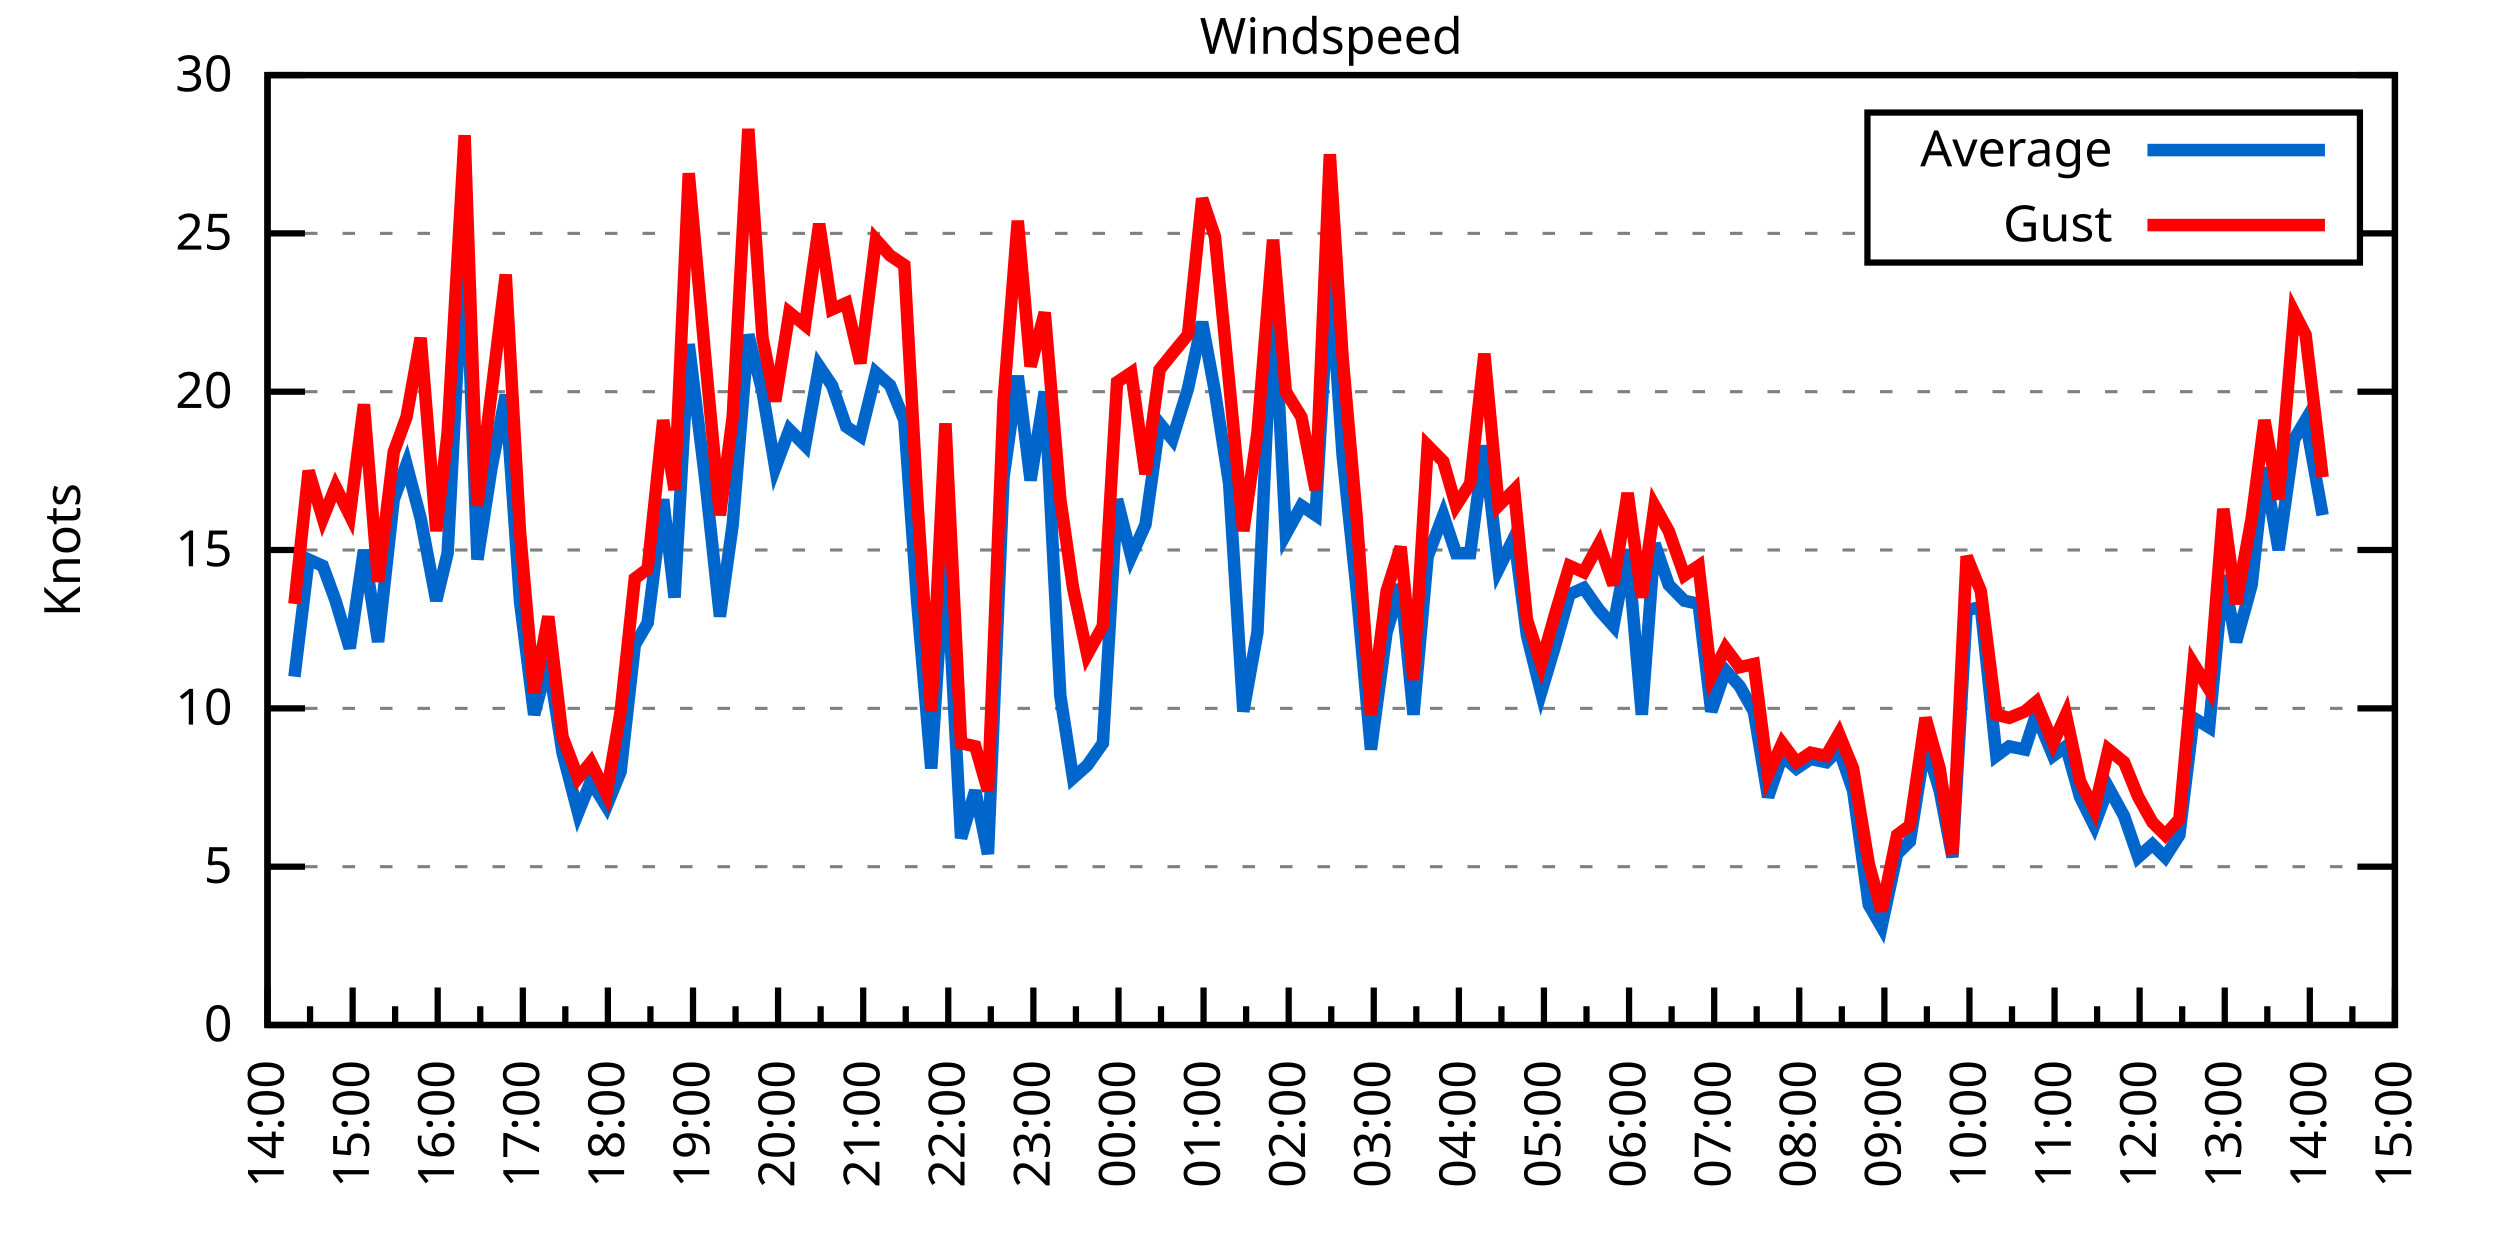
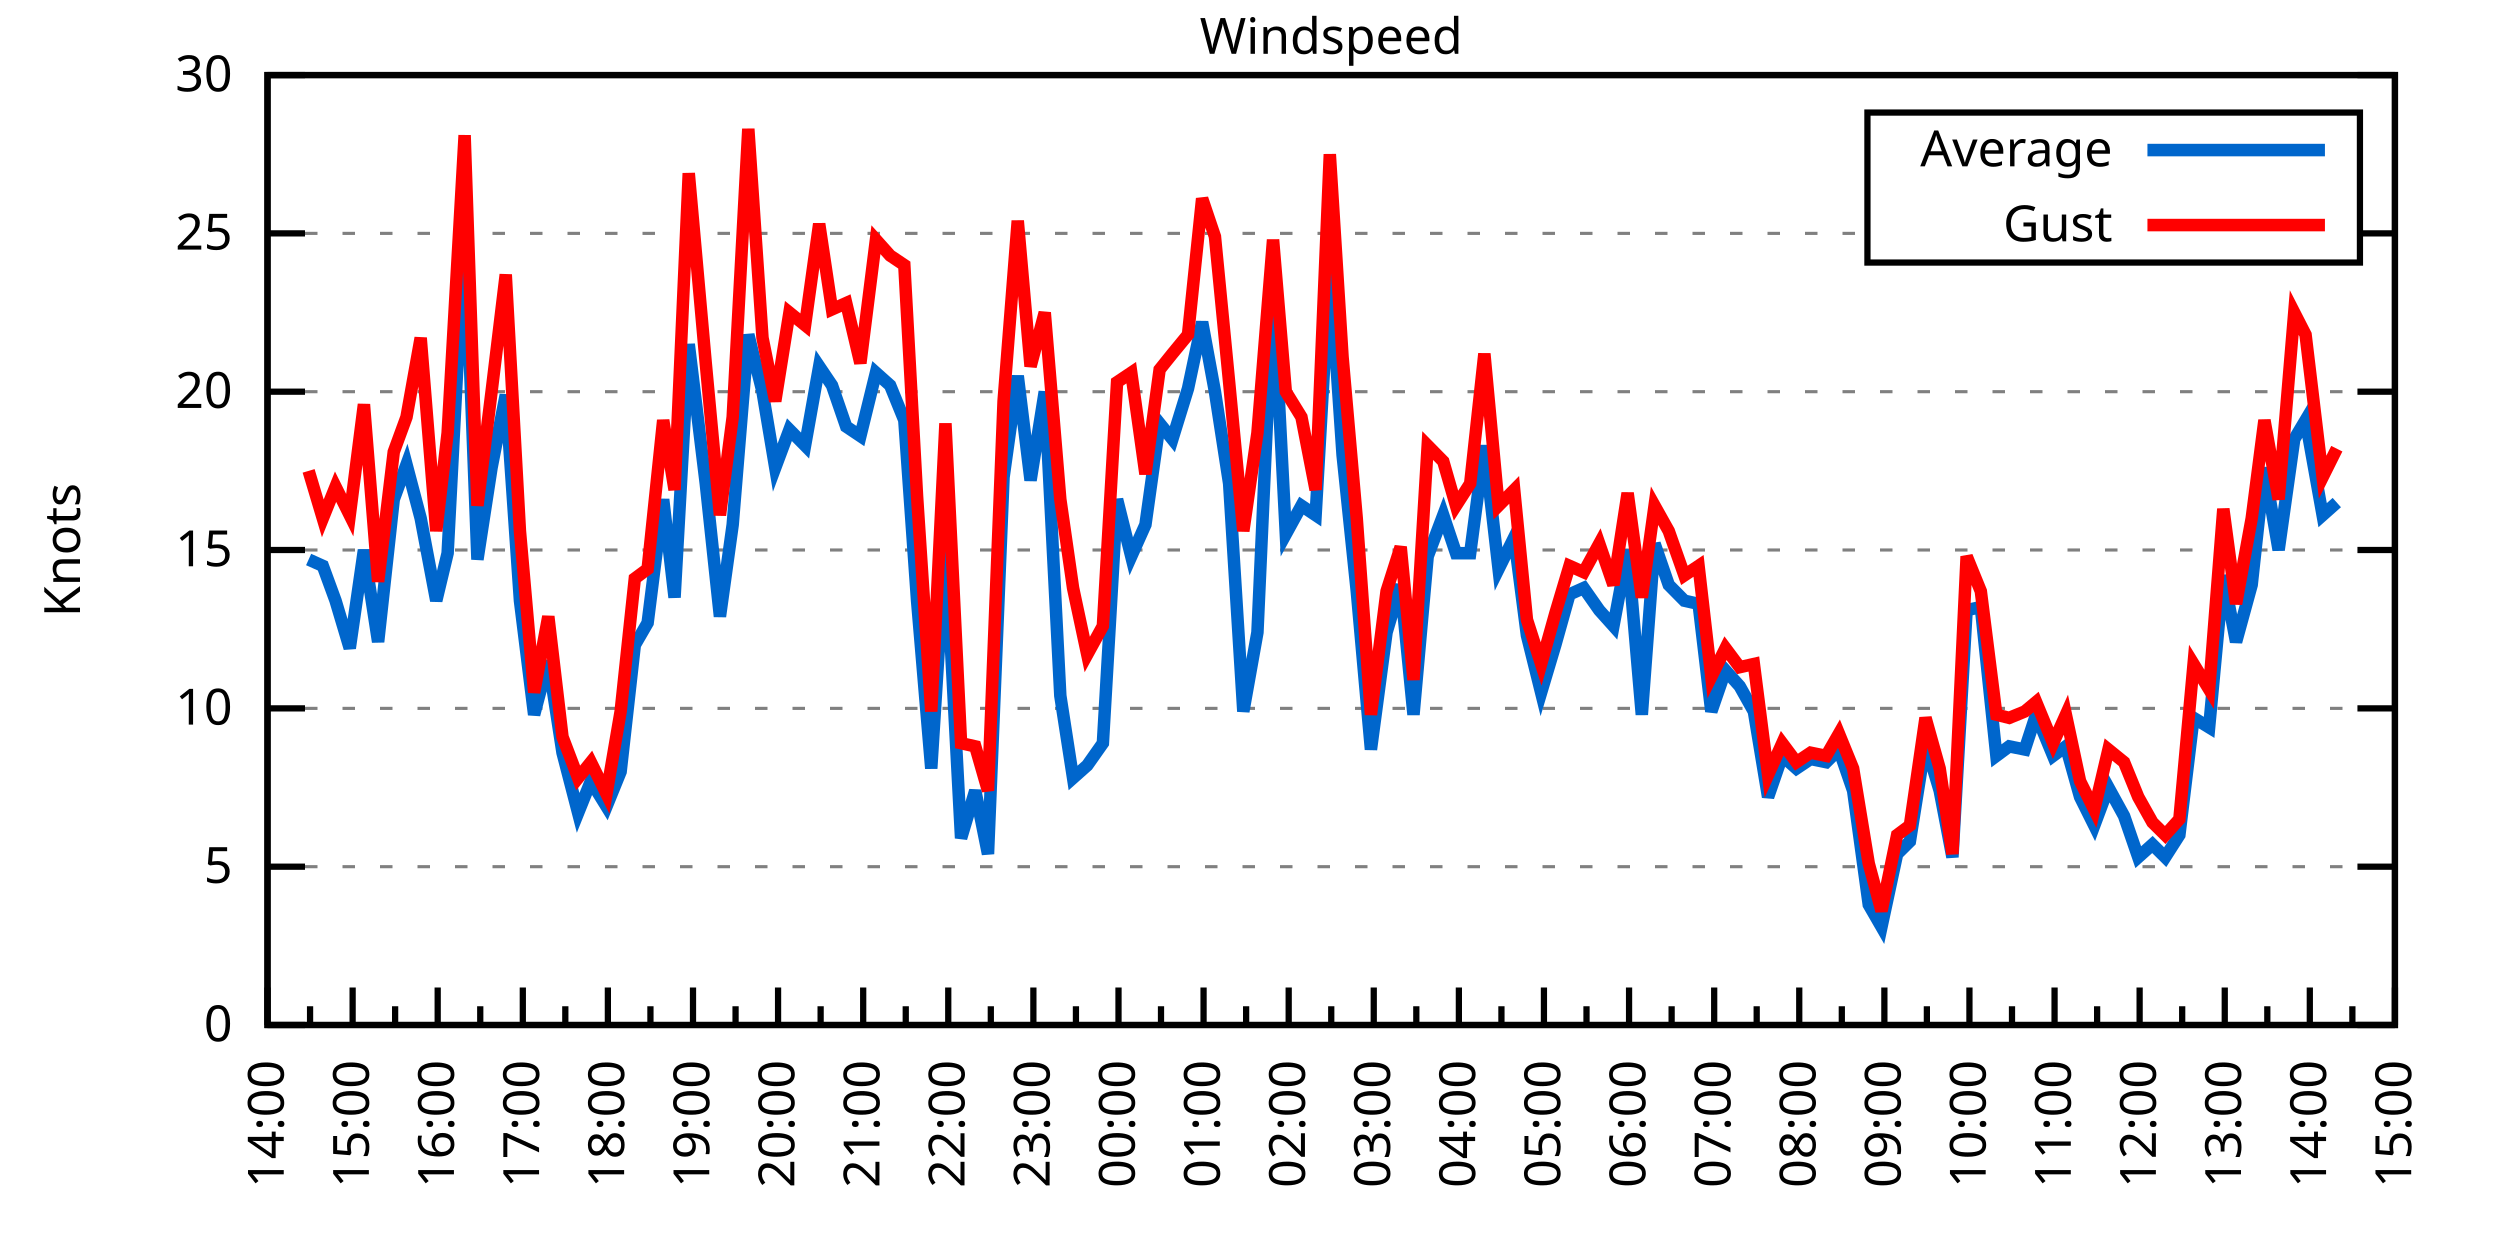
<svg xmlns="http://www.w3.org/2000/svg" xmlns:xlink="http://www.w3.org/1999/xlink" width="400" height="200" viewBox="0 0 400 200">
  <g id="gnuplot_canvas">
    <rect x="0" y="0" width="400" height="200" fill="none" />
    <defs>
      <circle id="gpDot" r="0.5" stroke-width="0.5" stroke="currentColor" />
      <path id="gpPt0" stroke-width="0.333" stroke="currentColor" d="M-1,0 h2 M0,-1 v2" />
      <path id="gpPt1" stroke-width="0.333" stroke="currentColor" d="M-1,-1 L1,1 M1,-1 L-1,1" />
      <path id="gpPt2" stroke-width="0.333" stroke="currentColor" d="M-1,0 L1,0 M0,-1 L0,1 M-1,-1 L1,1 M-1,1 L1,-1" />
      <rect id="gpPt3" stroke-width="0.333" stroke="currentColor" x="-1" y="-1" width="2" height="2" />
      <rect id="gpPt4" stroke-width="0.333" stroke="currentColor" fill="currentColor" x="-1" y="-1" width="2" height="2" />
      <circle id="gpPt5" stroke-width="0.333" stroke="currentColor" cx="0" cy="0" r="1" />
      <use xlink:href="#gpPt5" id="gpPt6" fill="currentColor" stroke="none" />
      <path id="gpPt7" stroke-width="0.333" stroke="currentColor" d="M0,-1.33 L-1.33,0.67 L1.33,0.67 z" />
      <use xlink:href="#gpPt7" id="gpPt8" fill="currentColor" stroke="none" />
      <use xlink:href="#gpPt7" id="gpPt9" stroke="currentColor" transform="rotate(180)" />
      <use xlink:href="#gpPt9" id="gpPt10" fill="currentColor" stroke="none" />
      <use xlink:href="#gpPt3" id="gpPt11" stroke="currentColor" transform="rotate(45)" />
      <use xlink:href="#gpPt11" id="gpPt12" fill="currentColor" stroke="none" />
      <path id="gpPt13" stroke-width="0.333" stroke="currentColor" d="M0,1.330 L1.265,0.411 L0.782,-1.067 L-0.782,-1.076 L-1.265,0.411 z" />
      <use xlink:href="#gpPt13" id="gpPt14" fill="currentColor" stroke="none" />
      <filter id="textbox" filterUnits="objectBoundingBox" x="0" y="0" height="1" width="1">
        <feFlood flood-color="white" flood-opacity="1" result="bgnd" />
        <feComposite in="SourceGraphic" in2="bgnd" operator="atop" />
      </filter>
      <filter id="greybox" filterUnits="objectBoundingBox" x="0" y="0" height="1" width="1">
        <feFlood flood-color="lightgrey" flood-opacity="1" result="grey" />
        <feComposite in="SourceGraphic" in2="grey" operator="atop" />
      </filter>
    </defs>
    <g fill="none" color="white" stroke="currentColor" stroke-width="1.00" stroke-linecap="butt" stroke-linejoin="miter">
</g>
    <g fill="none" color="black" stroke="currentColor" stroke-width="1.00" stroke-linecap="butt" stroke-linejoin="miter">
      <g stroke="none" shape-rendering="crispEdges">
        <polygon fill="rgb(255, 255, 255)" points="42.80,164.00 383.18,164.00 383.18,12.02 42.80,12.02 " />
      </g>
    </g>
    <g fill="none" color="black" stroke="currentColor" stroke-width="1.00" stroke-linecap="butt" stroke-linejoin="miter">
</g>
    <g fill="none" color="black" stroke="black" stroke-width="0.50" stroke-linecap="butt" stroke-linejoin="miter">
</g>
    <g fill="none" color="gray" stroke="currentColor" stroke-width="0.50" stroke-linecap="butt" stroke-linejoin="miter">
      <path stroke="gray" stroke-dasharray="2,4" class="gridline" d="M42.80,164.00 L383.19,164.00  " />
    </g>
    <g fill="none" color="gray" stroke="gray" stroke-width="1.00" stroke-linecap="butt" stroke-linejoin="miter">
</g>
    <g fill="none" color="black" stroke="currentColor" stroke-width="1.00" stroke-linecap="butt" stroke-linejoin="miter">
      <path stroke="black" d="M42.80,164.00 L48.80,164.00 M383.19,164.00 L377.19,164.00  " />
      <g transform="translate(37.20,166.60)" stroke="none" fill="black" font-family="Sans" font-size="8.00" text-anchor="end">
        <text>
          <tspan font-family="Sans"> 0</tspan>
        </text>
      </g>
    </g>
    <g fill="none" color="black" stroke="currentColor" stroke-width="1.00" stroke-linecap="butt" stroke-linejoin="miter">
</g>
    <g fill="none" color="black" stroke="black" stroke-width="0.50" stroke-linecap="butt" stroke-linejoin="miter">
</g>
    <g fill="none" color="gray" stroke="currentColor" stroke-width="0.50" stroke-linecap="butt" stroke-linejoin="miter">
      <path stroke="gray" stroke-dasharray="2,4" class="gridline" d="M42.80,138.67 L383.19,138.67  " />
    </g>
    <g fill="none" color="gray" stroke="gray" stroke-width="1.00" stroke-linecap="butt" stroke-linejoin="miter">
</g>
    <g fill="none" color="black" stroke="currentColor" stroke-width="1.00" stroke-linecap="butt" stroke-linejoin="miter">
      <path stroke="black" d="M42.80,138.67 L48.80,138.67 M383.19,138.67 L377.19,138.67  " />
      <g transform="translate(37.20,141.27)" stroke="none" fill="black" font-family="Sans" font-size="8.00" text-anchor="end">
        <text>
          <tspan font-family="Sans"> 5</tspan>
        </text>
      </g>
    </g>
    <g fill="none" color="black" stroke="currentColor" stroke-width="1.00" stroke-linecap="butt" stroke-linejoin="miter">
</g>
    <g fill="none" color="black" stroke="black" stroke-width="0.50" stroke-linecap="butt" stroke-linejoin="miter">
</g>
    <g fill="none" color="gray" stroke="currentColor" stroke-width="0.50" stroke-linecap="butt" stroke-linejoin="miter">
      <path stroke="gray" stroke-dasharray="2,4" class="gridline" d="M42.80,113.34 L383.19,113.34  " />
    </g>
    <g fill="none" color="gray" stroke="gray" stroke-width="1.00" stroke-linecap="butt" stroke-linejoin="miter">
</g>
    <g fill="none" color="black" stroke="currentColor" stroke-width="1.00" stroke-linecap="butt" stroke-linejoin="miter">
      <path stroke="black" d="M42.80,113.34 L48.80,113.34 M383.19,113.34 L377.19,113.34  " />
      <g transform="translate(37.20,115.94)" stroke="none" fill="black" font-family="Sans" font-size="8.00" text-anchor="end">
        <text>
          <tspan font-family="Sans"> 10</tspan>
        </text>
      </g>
    </g>
    <g fill="none" color="black" stroke="currentColor" stroke-width="1.00" stroke-linecap="butt" stroke-linejoin="miter">
</g>
    <g fill="none" color="black" stroke="black" stroke-width="0.50" stroke-linecap="butt" stroke-linejoin="miter">
</g>
    <g fill="none" color="gray" stroke="currentColor" stroke-width="0.50" stroke-linecap="butt" stroke-linejoin="miter">
      <path stroke="gray" stroke-dasharray="2,4" class="gridline" d="M42.80,88.00 L383.19,88.00  " />
    </g>
    <g fill="none" color="gray" stroke="gray" stroke-width="1.00" stroke-linecap="butt" stroke-linejoin="miter">
</g>
    <g fill="none" color="black" stroke="currentColor" stroke-width="1.00" stroke-linecap="butt" stroke-linejoin="miter">
      <path stroke="black" d="M42.80,88.00 L48.80,88.00 M383.19,88.00 L377.19,88.00  " />
      <g transform="translate(37.20,90.60)" stroke="none" fill="black" font-family="Sans" font-size="8.00" text-anchor="end">
        <text>
          <tspan font-family="Sans"> 15</tspan>
        </text>
      </g>
    </g>
    <g fill="none" color="black" stroke="currentColor" stroke-width="1.00" stroke-linecap="butt" stroke-linejoin="miter">
</g>
    <g fill="none" color="black" stroke="black" stroke-width="0.50" stroke-linecap="butt" stroke-linejoin="miter">
</g>
    <g fill="none" color="gray" stroke="currentColor" stroke-width="0.50" stroke-linecap="butt" stroke-linejoin="miter">
      <path stroke="gray" stroke-dasharray="2,4" class="gridline" d="M42.80,62.67 L383.19,62.67  " />
    </g>
    <g fill="none" color="gray" stroke="gray" stroke-width="1.00" stroke-linecap="butt" stroke-linejoin="miter">
</g>
    <g fill="none" color="black" stroke="currentColor" stroke-width="1.00" stroke-linecap="butt" stroke-linejoin="miter">
      <path stroke="black" d="M42.80,62.67 L48.80,62.67 M383.19,62.67 L377.19,62.67  " />
      <g transform="translate(37.20,65.27)" stroke="none" fill="black" font-family="Sans" font-size="8.00" text-anchor="end">
        <text>
          <tspan font-family="Sans"> 20</tspan>
        </text>
      </g>
    </g>
    <g fill="none" color="black" stroke="currentColor" stroke-width="1.00" stroke-linecap="butt" stroke-linejoin="miter">
</g>
    <g fill="none" color="black" stroke="black" stroke-width="0.50" stroke-linecap="butt" stroke-linejoin="miter">
</g>
    <g fill="none" color="gray" stroke="currentColor" stroke-width="0.50" stroke-linecap="butt" stroke-linejoin="miter">
      <path stroke="gray" stroke-dasharray="2,4" class="gridline" d="M42.80,37.34 L298.79,37.34 M377.59,37.34 L383.19,37.34  " />
    </g>
    <g fill="none" color="gray" stroke="gray" stroke-width="1.00" stroke-linecap="butt" stroke-linejoin="miter">
</g>
    <g fill="none" color="black" stroke="currentColor" stroke-width="1.00" stroke-linecap="butt" stroke-linejoin="miter">
      <path stroke="black" d="M42.80,37.34 L48.80,37.34 M383.19,37.34 L377.19,37.34  " />
      <g transform="translate(37.20,39.94)" stroke="none" fill="black" font-family="Sans" font-size="8.00" text-anchor="end">
        <text>
          <tspan font-family="Sans"> 25</tspan>
        </text>
      </g>
    </g>
    <g fill="none" color="black" stroke="currentColor" stroke-width="1.00" stroke-linecap="butt" stroke-linejoin="miter">
</g>
    <g fill="none" color="black" stroke="black" stroke-width="0.50" stroke-linecap="butt" stroke-linejoin="miter">
</g>
    <g fill="none" color="gray" stroke="currentColor" stroke-width="0.50" stroke-linecap="butt" stroke-linejoin="miter">
      <path stroke="gray" stroke-dasharray="2,4" class="gridline" d="M42.80,12.01 L383.19,12.01  " />
    </g>
    <g fill="none" color="gray" stroke="gray" stroke-width="1.00" stroke-linecap="butt" stroke-linejoin="miter">
</g>
    <g fill="none" color="black" stroke="currentColor" stroke-width="1.00" stroke-linecap="butt" stroke-linejoin="miter">
      <path stroke="black" d="M42.80,12.01 L48.80,12.01 M383.19,12.01 L377.19,12.01  " />
      <g transform="translate(37.20,14.61)" stroke="none" fill="black" font-family="Sans" font-size="8.00" text-anchor="end">
        <text>
          <tspan font-family="Sans"> 30</tspan>
        </text>
      </g>
    </g>
    <g fill="none" color="black" stroke="currentColor" stroke-width="1.00" stroke-linecap="butt" stroke-linejoin="miter">
      <path stroke="black" d="M42.80,164.00 L42.80,158.00  " />
      <g transform="translate(45.40,169.60) rotate(270)" stroke="none" fill="black" font-family="Sans" font-size="8.00" text-anchor="end">
        <text>
          <tspan font-family="Sans">14:00</tspan>
        </text>
      </g>
    </g>
    <g fill="none" color="black" stroke="currentColor" stroke-width="1.00" stroke-linecap="butt" stroke-linejoin="miter">
      <path stroke="black" d="M49.61,164.00 L49.61,161.00 M56.42,164.00 L56.42,158.00  " />
      <g transform="translate(59.02,169.60) rotate(270)" stroke="none" fill="black" font-family="Sans" font-size="8.00" text-anchor="end">
        <text>
          <tspan font-family="Sans">15:00</tspan>
        </text>
      </g>
    </g>
    <g fill="none" color="black" stroke="currentColor" stroke-width="1.00" stroke-linecap="butt" stroke-linejoin="miter">
      <path stroke="black" d="M63.22,164.00 L63.22,161.00 M70.03,164.00 L70.03,158.00  " />
      <g transform="translate(72.63,169.60) rotate(270)" stroke="none" fill="black" font-family="Sans" font-size="8.00" text-anchor="end">
        <text>
          <tspan font-family="Sans">16:00</tspan>
        </text>
      </g>
    </g>
    <g fill="none" color="black" stroke="currentColor" stroke-width="1.00" stroke-linecap="butt" stroke-linejoin="miter">
      <path stroke="black" d="M76.84,164.00 L76.84,161.00 M83.65,164.00 L83.65,158.00  " />
      <g transform="translate(86.25,169.60) rotate(270)" stroke="none" fill="black" font-family="Sans" font-size="8.00" text-anchor="end">
        <text>
          <tspan font-family="Sans">17:00</tspan>
        </text>
      </g>
    </g>
    <g fill="none" color="black" stroke="currentColor" stroke-width="1.00" stroke-linecap="butt" stroke-linejoin="miter">
      <path stroke="black" d="M90.45,164.00 L90.45,161.00 M97.26,164.00 L97.26,158.00  " />
      <g transform="translate(99.86,169.60) rotate(270)" stroke="none" fill="black" font-family="Sans" font-size="8.00" text-anchor="end">
        <text>
          <tspan font-family="Sans">18:00</tspan>
        </text>
      </g>
    </g>
    <g fill="none" color="black" stroke="currentColor" stroke-width="1.00" stroke-linecap="butt" stroke-linejoin="miter">
      <path stroke="black" d="M104.07,164.00 L104.07,161.00 M110.88,164.00 L110.88,158.00  " />
      <g transform="translate(113.48,169.60) rotate(270)" stroke="none" fill="black" font-family="Sans" font-size="8.00" text-anchor="end">
        <text>
          <tspan font-family="Sans">19:00</tspan>
        </text>
      </g>
    </g>
    <g fill="none" color="black" stroke="currentColor" stroke-width="1.00" stroke-linecap="butt" stroke-linejoin="miter">
      <path stroke="black" d="M117.69,164.00 L117.69,161.00 M124.49,164.00 L124.49,158.00  " />
      <g transform="translate(127.09,169.60) rotate(270)" stroke="none" fill="black" font-family="Sans" font-size="8.00" text-anchor="end">
        <text>
          <tspan font-family="Sans">20:00</tspan>
        </text>
      </g>
    </g>
    <g fill="none" color="black" stroke="currentColor" stroke-width="1.00" stroke-linecap="butt" stroke-linejoin="miter">
      <path stroke="black" d="M131.30,164.00 L131.30,161.00 M138.11,164.00 L138.11,158.00  " />
      <g transform="translate(140.71,169.60) rotate(270)" stroke="none" fill="black" font-family="Sans" font-size="8.00" text-anchor="end">
        <text>
          <tspan font-family="Sans">21:00</tspan>
        </text>
      </g>
    </g>
    <g fill="none" color="black" stroke="currentColor" stroke-width="1.00" stroke-linecap="butt" stroke-linejoin="miter">
      <path stroke="black" d="M144.92,164.00 L144.92,161.00 M151.72,164.00 L151.72,158.00  " />
      <g transform="translate(154.32,169.60) rotate(270)" stroke="none" fill="black" font-family="Sans" font-size="8.00" text-anchor="end">
        <text>
          <tspan font-family="Sans">22:00</tspan>
        </text>
      </g>
    </g>
    <g fill="none" color="black" stroke="currentColor" stroke-width="1.00" stroke-linecap="butt" stroke-linejoin="miter">
      <path stroke="black" d="M158.53,164.00 L158.53,161.00 M165.34,164.00 L165.34,158.00  " />
      <g transform="translate(167.94,169.60) rotate(270)" stroke="none" fill="black" font-family="Sans" font-size="8.00" text-anchor="end">
        <text>
          <tspan font-family="Sans">23:00</tspan>
        </text>
      </g>
    </g>
    <g fill="none" color="black" stroke="currentColor" stroke-width="1.00" stroke-linecap="butt" stroke-linejoin="miter">
      <path stroke="black" d="M172.15,164.00 L172.15,161.00 M178.96,164.00 L178.96,158.00  " />
      <g transform="translate(181.56,169.60) rotate(270)" stroke="none" fill="black" font-family="Sans" font-size="8.00" text-anchor="end">
        <text>
          <tspan font-family="Sans">00:00</tspan>
        </text>
      </g>
    </g>
    <g fill="none" color="black" stroke="currentColor" stroke-width="1.00" stroke-linecap="butt" stroke-linejoin="miter">
      <path stroke="black" d="M185.76,164.00 L185.76,161.00 M192.57,164.00 L192.57,158.00  " />
      <g transform="translate(195.17,169.60) rotate(270)" stroke="none" fill="black" font-family="Sans" font-size="8.00" text-anchor="end">
        <text>
          <tspan font-family="Sans">01:00</tspan>
        </text>
      </g>
    </g>
    <g fill="none" color="black" stroke="currentColor" stroke-width="1.00" stroke-linecap="butt" stroke-linejoin="miter">
      <path stroke="black" d="M199.38,164.00 L199.38,161.00 M206.19,164.00 L206.19,158.00  " />
      <g transform="translate(208.79,169.60) rotate(270)" stroke="none" fill="black" font-family="Sans" font-size="8.00" text-anchor="end">
        <text>
          <tspan font-family="Sans">02:00</tspan>
        </text>
      </g>
    </g>
    <g fill="none" color="black" stroke="currentColor" stroke-width="1.00" stroke-linecap="butt" stroke-linejoin="miter">
      <path stroke="black" d="M213.00,164.00 L213.00,161.00 M219.80,164.00 L219.80,158.00  " />
      <g transform="translate(222.40,169.60) rotate(270)" stroke="none" fill="black" font-family="Sans" font-size="8.00" text-anchor="end">
        <text>
          <tspan font-family="Sans">03:00</tspan>
        </text>
      </g>
    </g>
    <g fill="none" color="black" stroke="currentColor" stroke-width="1.00" stroke-linecap="butt" stroke-linejoin="miter">
      <path stroke="black" d="M226.61,164.00 L226.61,161.00 M233.42,164.00 L233.42,158.00  " />
      <g transform="translate(236.02,169.60) rotate(270)" stroke="none" fill="black" font-family="Sans" font-size="8.00" text-anchor="end">
        <text>
          <tspan font-family="Sans">04:00</tspan>
        </text>
      </g>
    </g>
    <g fill="none" color="black" stroke="currentColor" stroke-width="1.00" stroke-linecap="butt" stroke-linejoin="miter">
      <path stroke="black" d="M240.23,164.00 L240.23,161.00 M247.03,164.00 L247.03,158.00  " />
      <g transform="translate(249.63,169.60) rotate(270)" stroke="none" fill="black" font-family="Sans" font-size="8.00" text-anchor="end">
        <text>
          <tspan font-family="Sans">05:00</tspan>
        </text>
      </g>
    </g>
    <g fill="none" color="black" stroke="currentColor" stroke-width="1.00" stroke-linecap="butt" stroke-linejoin="miter">
      <path stroke="black" d="M253.84,164.00 L253.84,161.00 M260.65,164.00 L260.65,158.00  " />
      <g transform="translate(263.25,169.60) rotate(270)" stroke="none" fill="black" font-family="Sans" font-size="8.00" text-anchor="end">
        <text>
          <tspan font-family="Sans">06:00</tspan>
        </text>
      </g>
    </g>
    <g fill="none" color="black" stroke="currentColor" stroke-width="1.00" stroke-linecap="butt" stroke-linejoin="miter">
      <path stroke="black" d="M267.46,164.00 L267.46,161.00 M274.27,164.00 L274.27,158.00  " />
      <g transform="translate(276.87,169.60) rotate(270)" stroke="none" fill="black" font-family="Sans" font-size="8.00" text-anchor="end">
        <text>
          <tspan font-family="Sans">07:00</tspan>
        </text>
      </g>
    </g>
    <g fill="none" color="black" stroke="currentColor" stroke-width="1.00" stroke-linecap="butt" stroke-linejoin="miter">
      <path stroke="black" d="M281.07,164.00 L281.07,161.00 M287.88,164.00 L287.88,158.00  " />
      <g transform="translate(290.48,169.60) rotate(270)" stroke="none" fill="black" font-family="Sans" font-size="8.00" text-anchor="end">
        <text>
          <tspan font-family="Sans">08:00</tspan>
        </text>
      </g>
    </g>
    <g fill="none" color="black" stroke="currentColor" stroke-width="1.00" stroke-linecap="butt" stroke-linejoin="miter">
      <path stroke="black" d="M294.69,164.00 L294.69,161.00 M301.50,164.00 L301.50,158.00  " />
      <g transform="translate(304.10,169.60) rotate(270)" stroke="none" fill="black" font-family="Sans" font-size="8.00" text-anchor="end">
        <text>
          <tspan font-family="Sans">09:00</tspan>
        </text>
      </g>
    </g>
    <g fill="none" color="black" stroke="currentColor" stroke-width="1.00" stroke-linecap="butt" stroke-linejoin="miter">
      <path stroke="black" d="M308.30,164.00 L308.30,161.00 M315.11,164.00 L315.11,158.00  " />
      <g transform="translate(317.71,169.60) rotate(270)" stroke="none" fill="black" font-family="Sans" font-size="8.00" text-anchor="end">
        <text>
          <tspan font-family="Sans">10:00</tspan>
        </text>
      </g>
    </g>
    <g fill="none" color="black" stroke="currentColor" stroke-width="1.00" stroke-linecap="butt" stroke-linejoin="miter">
      <path stroke="black" d="M321.92,164.00 L321.92,161.00 M328.73,164.00 L328.73,158.00  " />
      <g transform="translate(331.33,169.60) rotate(270)" stroke="none" fill="black" font-family="Sans" font-size="8.00" text-anchor="end">
        <text>
          <tspan font-family="Sans">11:00</tspan>
        </text>
      </g>
    </g>
    <g fill="none" color="black" stroke="currentColor" stroke-width="1.00" stroke-linecap="butt" stroke-linejoin="miter">
      <path stroke="black" d="M335.54,164.00 L335.54,161.00 M342.34,164.00 L342.34,158.00  " />
      <g transform="translate(344.94,169.60) rotate(270)" stroke="none" fill="black" font-family="Sans" font-size="8.00" text-anchor="end">
        <text>
          <tspan font-family="Sans">12:00</tspan>
        </text>
      </g>
    </g>
    <g fill="none" color="black" stroke="currentColor" stroke-width="1.00" stroke-linecap="butt" stroke-linejoin="miter">
      <path stroke="black" d="M349.15,164.00 L349.15,161.00 M355.96,164.00 L355.96,158.00  " />
      <g transform="translate(358.56,169.60) rotate(270)" stroke="none" fill="black" font-family="Sans" font-size="8.00" text-anchor="end">
        <text>
          <tspan font-family="Sans">13:00</tspan>
        </text>
      </g>
    </g>
    <g fill="none" color="black" stroke="currentColor" stroke-width="1.00" stroke-linecap="butt" stroke-linejoin="miter">
      <path stroke="black" d="M362.77,164.00 L362.77,161.00 M369.57,164.00 L369.57,158.00  " />
      <g transform="translate(372.17,169.60) rotate(270)" stroke="none" fill="black" font-family="Sans" font-size="8.00" text-anchor="end">
        <text>
          <tspan font-family="Sans">14:00</tspan>
        </text>
      </g>
    </g>
    <g fill="none" color="black" stroke="currentColor" stroke-width="1.00" stroke-linecap="butt" stroke-linejoin="miter">
      <path stroke="black" d="M376.38,164.00 L376.38,161.00 M383.19,164.00 L383.19,158.00  " />
      <g transform="translate(385.79,169.60) rotate(270)" stroke="none" fill="black" font-family="Sans" font-size="8.00" text-anchor="end">
        <text>
          <tspan font-family="Sans">15:00</tspan>
        </text>
      </g>
    </g>
    <g fill="none" color="black" stroke="currentColor" stroke-width="1.00" stroke-linecap="butt" stroke-linejoin="miter">
</g>
    <g fill="none" color="black" stroke="currentColor" stroke-width="1.00" stroke-linecap="butt" stroke-linejoin="miter">
      <path stroke="black" d="M42.80,12.01 L42.80,164.00 L383.19,164.00 L383.19,12.01 L42.80,12.01 Z  " />
    </g>
    <g fill="none" color="black" stroke="currentColor" stroke-width="1.00" stroke-linecap="butt" stroke-linejoin="miter">
      <g transform="translate(12.80,88.01) rotate(270)" stroke="none" fill="black" font-family="Sans" font-size="8.00" text-anchor="middle">
        <text>
          <tspan font-family="Sans">Knots</tspan>
        </text>
      </g>
    </g>
    <g fill="none" color="black" stroke="currentColor" stroke-width="1.00" stroke-linecap="butt" stroke-linejoin="miter">
</g>
    <g fill="none" color="black" stroke="currentColor" stroke-width="1.00" stroke-linecap="butt" stroke-linejoin="miter">
      <path stroke="black" d="M298.79,42.01 L298.79,18.01 L377.59,18.01 L377.59,42.01 L298.79,42.01 Z  " />
    </g>
    <g id="Windspeed_plot_1">
      <g fill="none" color="white" stroke="black" stroke-width="2.00" stroke-linecap="butt" stroke-linejoin="miter">
</g>
      <g fill="none" color="black" stroke="currentColor" stroke-width="2.00" stroke-linecap="butt" stroke-linejoin="miter">
        <g transform="translate(337.99,26.61)" stroke="none" fill="black" font-family="Sans" font-size="8.00" text-anchor="end">
          <text>
            <tspan font-family="Sans">Average</tspan>
          </text>
        </g>
      </g>
      <g fill="none" color="black" stroke="currentColor" stroke-width="2.00" stroke-linecap="butt" stroke-linejoin="miter">
-         <path stroke="rgb(  0, 102, 204)" d="M343.59,24.01 L371.99,24.01 M47.11,108.27 L49.38,89.52 L51.65,90.54 L53.69,96.11 L55.96,103.71 L58.23,88.00   L60.50,102.70 L63.00,79.90 L65.04,74.33 L67.31,82.94 L69.80,96.11 L71.62,88.51 L74.34,36.33 L76.39,89.52   L78.65,74.83 L80.92,63.18 L83.19,96.11 L85.46,114.35 L87.73,105.74 L90.00,120.43 L92.50,130.06 L94.54,124.99   L97.04,129.04 L99.30,123.47 L101.57,103.20 L103.62,99.66 L106.11,79.90 L107.93,95.60 L110.20,55.07 L112.92,77.37   L115.19,98.64 L117.23,83.95 L119.73,53.55 L122.00,62.67 L124.04,74.83 L126.31,68.75 L128.81,71.29 L131.07,58.62   L133.12,61.66 L135.39,68.25 L137.66,69.77 L140.15,59.63 L142.42,61.66 L144.69,67.23 L146.73,96.11 L149.00,122.96   L151.27,86.99 L153.77,134.11 L156.04,126.51 L158.08,136.64 L160.57,76.35 L162.84,60.14 L164.89,76.86 L167.16,62.67   L169.65,111.31 L171.69,124.48 L173.96,122.46 L176.46,118.91 L178.73,79.90 L181.00,89.02 L183.27,83.95 L185.54,67.74   L187.58,70.27 L190.08,62.17 L192.34,51.53 L194.39,62.67 L196.66,77.37 L198.93,113.84 L201.19,101.18 L203.69,45.95   L205.73,85.47 L208.23,80.91 L210.50,82.43 L212.77,42.91 L214.81,72.81 L217.08,94.59 L219.35,119.92 L221.85,101.18   L224.11,93.58 L226.16,114.35 L228.43,89.02 L230.92,82.43 L232.96,88.51 L235.23,88.51 L237.50,71.29 L239.77,91.04   L242.27,85.98 L244.31,101.68 L246.58,110.80 L248.85,103.20 L251.12,95.10 L253.39,94.08 L255.88,97.63 L258.15,100.16   L260.42,88.00 L262.69,114.35 L264.73,86.99 L267.00,93.58 L269.50,96.11 L271.77,96.62 L273.81,113.84 L276.08,107.26   L278.35,109.79 L280.62,113.84 L282.89,127.52 L285.16,120.94 L287.43,122.96 L289.70,121.44 L292.19,121.95 L294.23,119.92   L296.50,126.51 L299.00,144.75 L301.04,148.29 L303.54,136.64 L305.58,134.62 L308.08,118.91 L310.35,126.51 L312.39,137.15   L314.66,97.63 L316.93,97.12 L319.42,120.94 L321.47,119.42 L323.96,119.92 L325.78,114.35 L328.50,120.94 L330.54,119.42   L332.81,127.52 L335.08,132.08 L337.35,126.00 L339.85,130.56 L342.12,137.15 L344.39,135.12 L346.43,137.15 L348.70,133.60   L350.97,114.86 L353.46,116.38 L355.73,92.06 L357.77,102.70 L360.27,93.58 L362.31,74.83 L364.58,88.00 L367.08,70.27   L368.89,67.23 L371.62,82.43  " />
+         <path stroke="rgb(  0, 102, 204)" d="M343.59,24.01 L371.99,24.01 M49.38,89.52 L51.65,90.54 L53.69,96.11 L55.96,103.71 L58.23,88.00 L60.50,102.70   L63.00,79.90 L65.04,74.33 L67.31,82.94 L69.80,96.11 L71.62,88.51 L74.34,36.33 L76.39,89.52 L78.65,74.83   L80.92,63.18 L83.19,96.11 L85.46,114.35 L87.73,105.74 L90.00,120.43 L92.50,130.06 L94.54,124.99 L97.04,129.04   L99.30,123.47 L101.57,103.20 L103.62,99.66 L106.11,79.90 L107.93,95.60 L110.20,55.07 L112.92,77.37 L115.19,98.64   L117.23,83.95 L119.73,53.55 L122.00,62.67 L124.04,74.83 L126.31,68.75 L128.81,71.29 L131.07,58.62 L133.12,61.66   L135.39,68.25 L137.66,69.77 L140.15,59.63 L142.42,61.66 L144.69,67.23 L146.73,96.11 L149.00,122.96 L151.27,86.99   L153.77,134.11 L156.04,126.51 L158.08,136.64 L160.57,76.35 L162.84,60.14 L164.89,76.86 L167.16,62.67 L169.65,111.31   L171.69,124.48 L173.96,122.46 L176.46,118.91 L178.73,79.90 L181.00,89.02 L183.27,83.95 L185.54,67.74 L187.58,70.27   L190.08,62.17 L192.34,51.53 L194.39,62.67 L196.66,77.37 L198.93,113.84 L201.19,101.18 L203.69,45.95 L205.73,85.47   L208.23,80.91 L210.50,82.43 L212.77,42.91 L214.81,72.81 L217.08,94.59 L219.35,119.92 L221.85,101.18 L224.11,93.58   L226.16,114.35 L228.43,89.02 L230.92,82.43 L232.96,88.51 L235.23,88.51 L237.50,71.29 L239.77,91.04 L242.27,85.98   L244.31,101.68 L246.58,110.80 L248.85,103.20 L251.12,95.10 L253.39,94.08 L255.88,97.63 L258.15,100.16 L260.42,88.00   L262.69,114.35 L264.73,86.99 L267.00,93.58 L269.50,96.11 L271.77,96.62 L273.81,113.84 L276.08,107.26 L278.35,109.79   L280.62,113.84 L282.89,127.52 L285.16,120.94 L287.43,122.96 L289.70,121.44 L292.19,121.95 L294.23,119.92 L296.50,126.51   L299.00,144.75 L301.04,148.29 L303.54,136.64 L305.58,134.62 L308.08,118.91 L310.35,126.51 L312.39,137.15 L314.66,97.63   L316.93,97.12 L319.42,120.94 L321.47,119.42 L323.96,119.92 L325.78,114.35 L328.50,120.94 L330.54,119.42 L332.81,127.52   L335.08,132.08 L337.35,126.00 L339.85,130.56 L342.12,137.15 L344.39,135.12 L346.43,137.15 L348.70,133.60 L350.97,114.86   L353.46,116.38 L355.73,92.06 L357.77,102.70 L360.27,93.58 L362.31,74.83 L364.58,88.00 L367.08,70.27 L368.89,67.23   L371.62,82.43 L373.89,80.41  " />
      </g>
    </g>
    <g id="Windspeed_plot_2">
      <g fill="none" color="black" stroke="currentColor" stroke-width="2.00" stroke-linecap="butt" stroke-linejoin="miter">
        <g transform="translate(337.99,38.61)" stroke="none" fill="black" font-family="Sans" font-size="8.00" text-anchor="end">
          <text>
            <tspan font-family="Sans">Gust</tspan>
          </text>
        </g>
      </g>
      <g fill="none" color="black" stroke="currentColor" stroke-width="2.00" stroke-linecap="butt" stroke-linejoin="miter">
-         <path stroke="rgb(255,   0,   0)" d="M343.59,36.01 L371.99,36.01 M47.11,96.62 L49.38,75.34 L51.65,82.94 L53.69,77.87 L55.96,82.43 L58.23,64.70   L60.50,93.07 L63.00,72.30 L65.04,66.73 L67.31,54.06 L69.80,84.97 L71.62,69.26 L74.34,21.64 L76.39,80.91   L78.65,62.67 L80.92,43.93 L83.19,84.97 L85.46,110.80 L87.73,98.64 L90.00,117.90 L92.50,124.48 L94.54,121.95   L97.04,127.02 L99.30,113.84 L101.57,92.56 L103.62,91.04 L106.11,67.23 L107.93,78.38 L110.20,27.72 L112.92,58.11   L115.19,82.43 L117.23,66.73 L119.73,20.62 L122.00,54.06 L124.04,64.19 L126.31,50.01 L128.81,52.03 L131.07,35.82   L133.12,49.50 L135.39,48.49 L137.66,58.11 L140.15,38.35 L142.42,40.89 L144.69,42.41 L146.73,79.39 L149.00,113.84   L151.27,67.74 L153.77,118.91 L156.04,119.42 L158.08,126.51 L160.57,64.19 L162.84,35.32 L164.89,58.62 L167.16,50.01   L169.65,79.90 L171.69,94.08 L173.96,104.72 L176.46,100.16 L178.73,61.15 L181.00,59.63 L183.27,75.85 L185.54,59.13   L187.58,56.59 L190.08,53.55 L192.34,31.77 L194.39,37.85 L196.66,61.15 L198.93,84.97 L201.19,69.26 L203.69,38.35   L205.73,62.67 L208.23,66.73 L210.50,78.38 L212.77,24.68 L214.81,57.10 L217.08,82.94 L219.35,114.35 L221.85,94.59   L224.11,87.50 L226.16,108.78 L228.43,71.29 L230.92,73.82 L232.96,80.91 L235.23,77.37 L237.50,56.59 L239.77,80.91   L242.27,78.38 L244.31,99.15 L246.58,106.24 L248.85,98.14 L251.12,90.54 L253.39,91.55 L255.88,86.99 L258.15,93.58   L260.42,78.89 L262.69,95.60 L264.73,80.91 L267.00,84.97 L269.50,92.06 L271.77,90.54 L273.81,108.27 L276.08,103.71   L278.35,106.75 L280.62,106.24 L282.89,123.98 L285.16,118.91 L287.43,121.95 L289.70,120.43 L292.19,120.94 L294.23,117.39   L296.50,122.96 L299.00,138.16 L301.04,145.76 L303.54,133.60 L305.58,132.08 L308.08,114.86 L310.35,122.96 L312.39,136.64   L314.66,89.02 L316.93,94.59 L319.42,114.35 L321.47,114.86 L323.96,113.84 L325.78,112.32 L328.50,118.91 L330.54,114.35   L332.81,124.99 L335.08,129.55 L337.35,119.92 L339.85,121.95 L342.12,127.52 L344.39,131.58 L346.43,133.60 L348.70,131.07   L350.97,106.24 L353.46,110.30 L355.73,81.42 L357.77,96.62 L360.27,82.94 L362.31,67.23 L364.58,79.90 L367.08,50.01   L368.89,53.55 L371.62,76.35  " />
+         <path stroke="rgb(255,   0,   0)" d="M343.59,36.01 L371.99,36.01 M49.38,75.34 L51.65,82.94 L53.69,77.87 L55.96,82.43 L58.23,64.70 L60.50,93.07   L63.00,72.30 L65.04,66.73 L67.31,54.06 L69.80,84.97 L71.62,69.26 L74.34,21.64 L76.39,80.91 L78.65,62.67   L80.92,43.93 L83.19,84.97 L85.46,110.80 L87.73,98.64 L90.00,117.90 L92.50,124.48 L94.54,121.95 L97.04,127.02   L99.30,113.84 L101.57,92.56 L103.62,91.04 L106.11,67.23 L107.93,78.38 L110.20,27.72 L112.92,58.11 L115.19,82.43   L117.23,66.73 L119.73,20.62 L122.00,54.06 L124.04,64.19 L126.31,50.01 L128.81,52.03 L131.07,35.82 L133.12,49.50   L135.39,48.49 L137.66,58.11 L140.15,38.35 L142.42,40.89 L144.69,42.41 L146.73,79.39 L149.00,113.84 L151.27,67.74   L153.77,118.91 L156.04,119.42 L158.08,126.51 L160.57,64.19 L162.84,35.32 L164.89,58.62 L167.16,50.01 L169.65,79.90   L171.69,94.08 L173.96,104.72 L176.46,100.16 L178.73,61.15 L181.00,59.63 L183.27,75.85 L185.54,59.13 L187.58,56.59   L190.08,53.55 L192.34,31.77 L194.39,37.85 L196.66,61.15 L198.93,84.97 L201.19,69.26 L203.69,38.35 L205.73,62.67   L208.23,66.73 L210.50,78.38 L212.77,24.68 L214.81,57.10 L217.08,82.94 L219.35,114.35 L221.85,94.59 L224.11,87.50   L226.16,108.78 L228.43,71.29 L230.92,73.82 L232.96,80.91 L235.23,77.37 L237.50,56.59 L239.77,80.91 L242.27,78.38   L244.31,99.15 L246.58,106.24 L248.85,98.14 L251.12,90.54 L253.39,91.55 L255.88,86.99 L258.15,93.58 L260.42,78.89   L262.69,95.60 L264.73,80.91 L267.00,84.97 L269.50,92.06 L271.77,90.54 L273.81,108.27 L276.08,103.71 L278.35,106.75   L280.62,106.24 L282.89,123.98 L285.16,118.91 L287.43,121.95 L289.70,120.43 L292.19,120.94 L294.23,117.39 L296.50,122.96   L299.00,138.16 L301.04,145.76 L303.54,133.60 L305.58,132.08 L308.08,114.86 L310.35,122.96 L312.39,136.64 L314.66,89.02   L316.93,94.59 L319.42,114.35 L321.47,114.86 L323.96,113.84 L325.78,112.32 L328.50,118.91 L330.54,114.35 L332.81,124.99   L335.08,129.55 L337.35,119.92 L339.85,121.95 L342.12,127.52 L344.39,131.58 L346.43,133.60 L348.70,131.07 L350.97,106.24   L353.46,110.30 L355.73,81.42 L357.77,96.62 L360.27,82.94 L362.31,67.23 L364.58,79.90 L367.08,50.01 L368.89,53.55   L371.62,76.35 L373.89,71.79  " />
      </g>
    </g>
    <g fill="none" color="black" stroke="currentColor" stroke-width="2.00" stroke-linecap="butt" stroke-linejoin="miter">
</g>
    <g fill="none" color="black" stroke="black" stroke-width="1.00" stroke-linecap="butt" stroke-linejoin="miter">
</g>
    <g fill="none" color="black" stroke="currentColor" stroke-width="1.00" stroke-linecap="butt" stroke-linejoin="miter">
      <path stroke="black" d="M42.80,12.01 L42.80,164.00 L383.19,164.00 L383.19,12.01 L42.80,12.01 Z  " />
    </g>
    <g fill="none" color="black" stroke="currentColor" stroke-width="1.00" stroke-linecap="butt" stroke-linejoin="miter">
      <g transform="translate(212.99,8.61)" stroke="none" fill="black" font-family="Sans" font-size="8.00" text-anchor="middle">
        <text>
          <tspan font-family="Sans">Windspeed</tspan>
        </text>
      </g>
    </g>
    <g fill="none" color="black" stroke="currentColor" stroke-width="1.00" stroke-linecap="butt" stroke-linejoin="miter">
</g>
  </g>
</svg>
